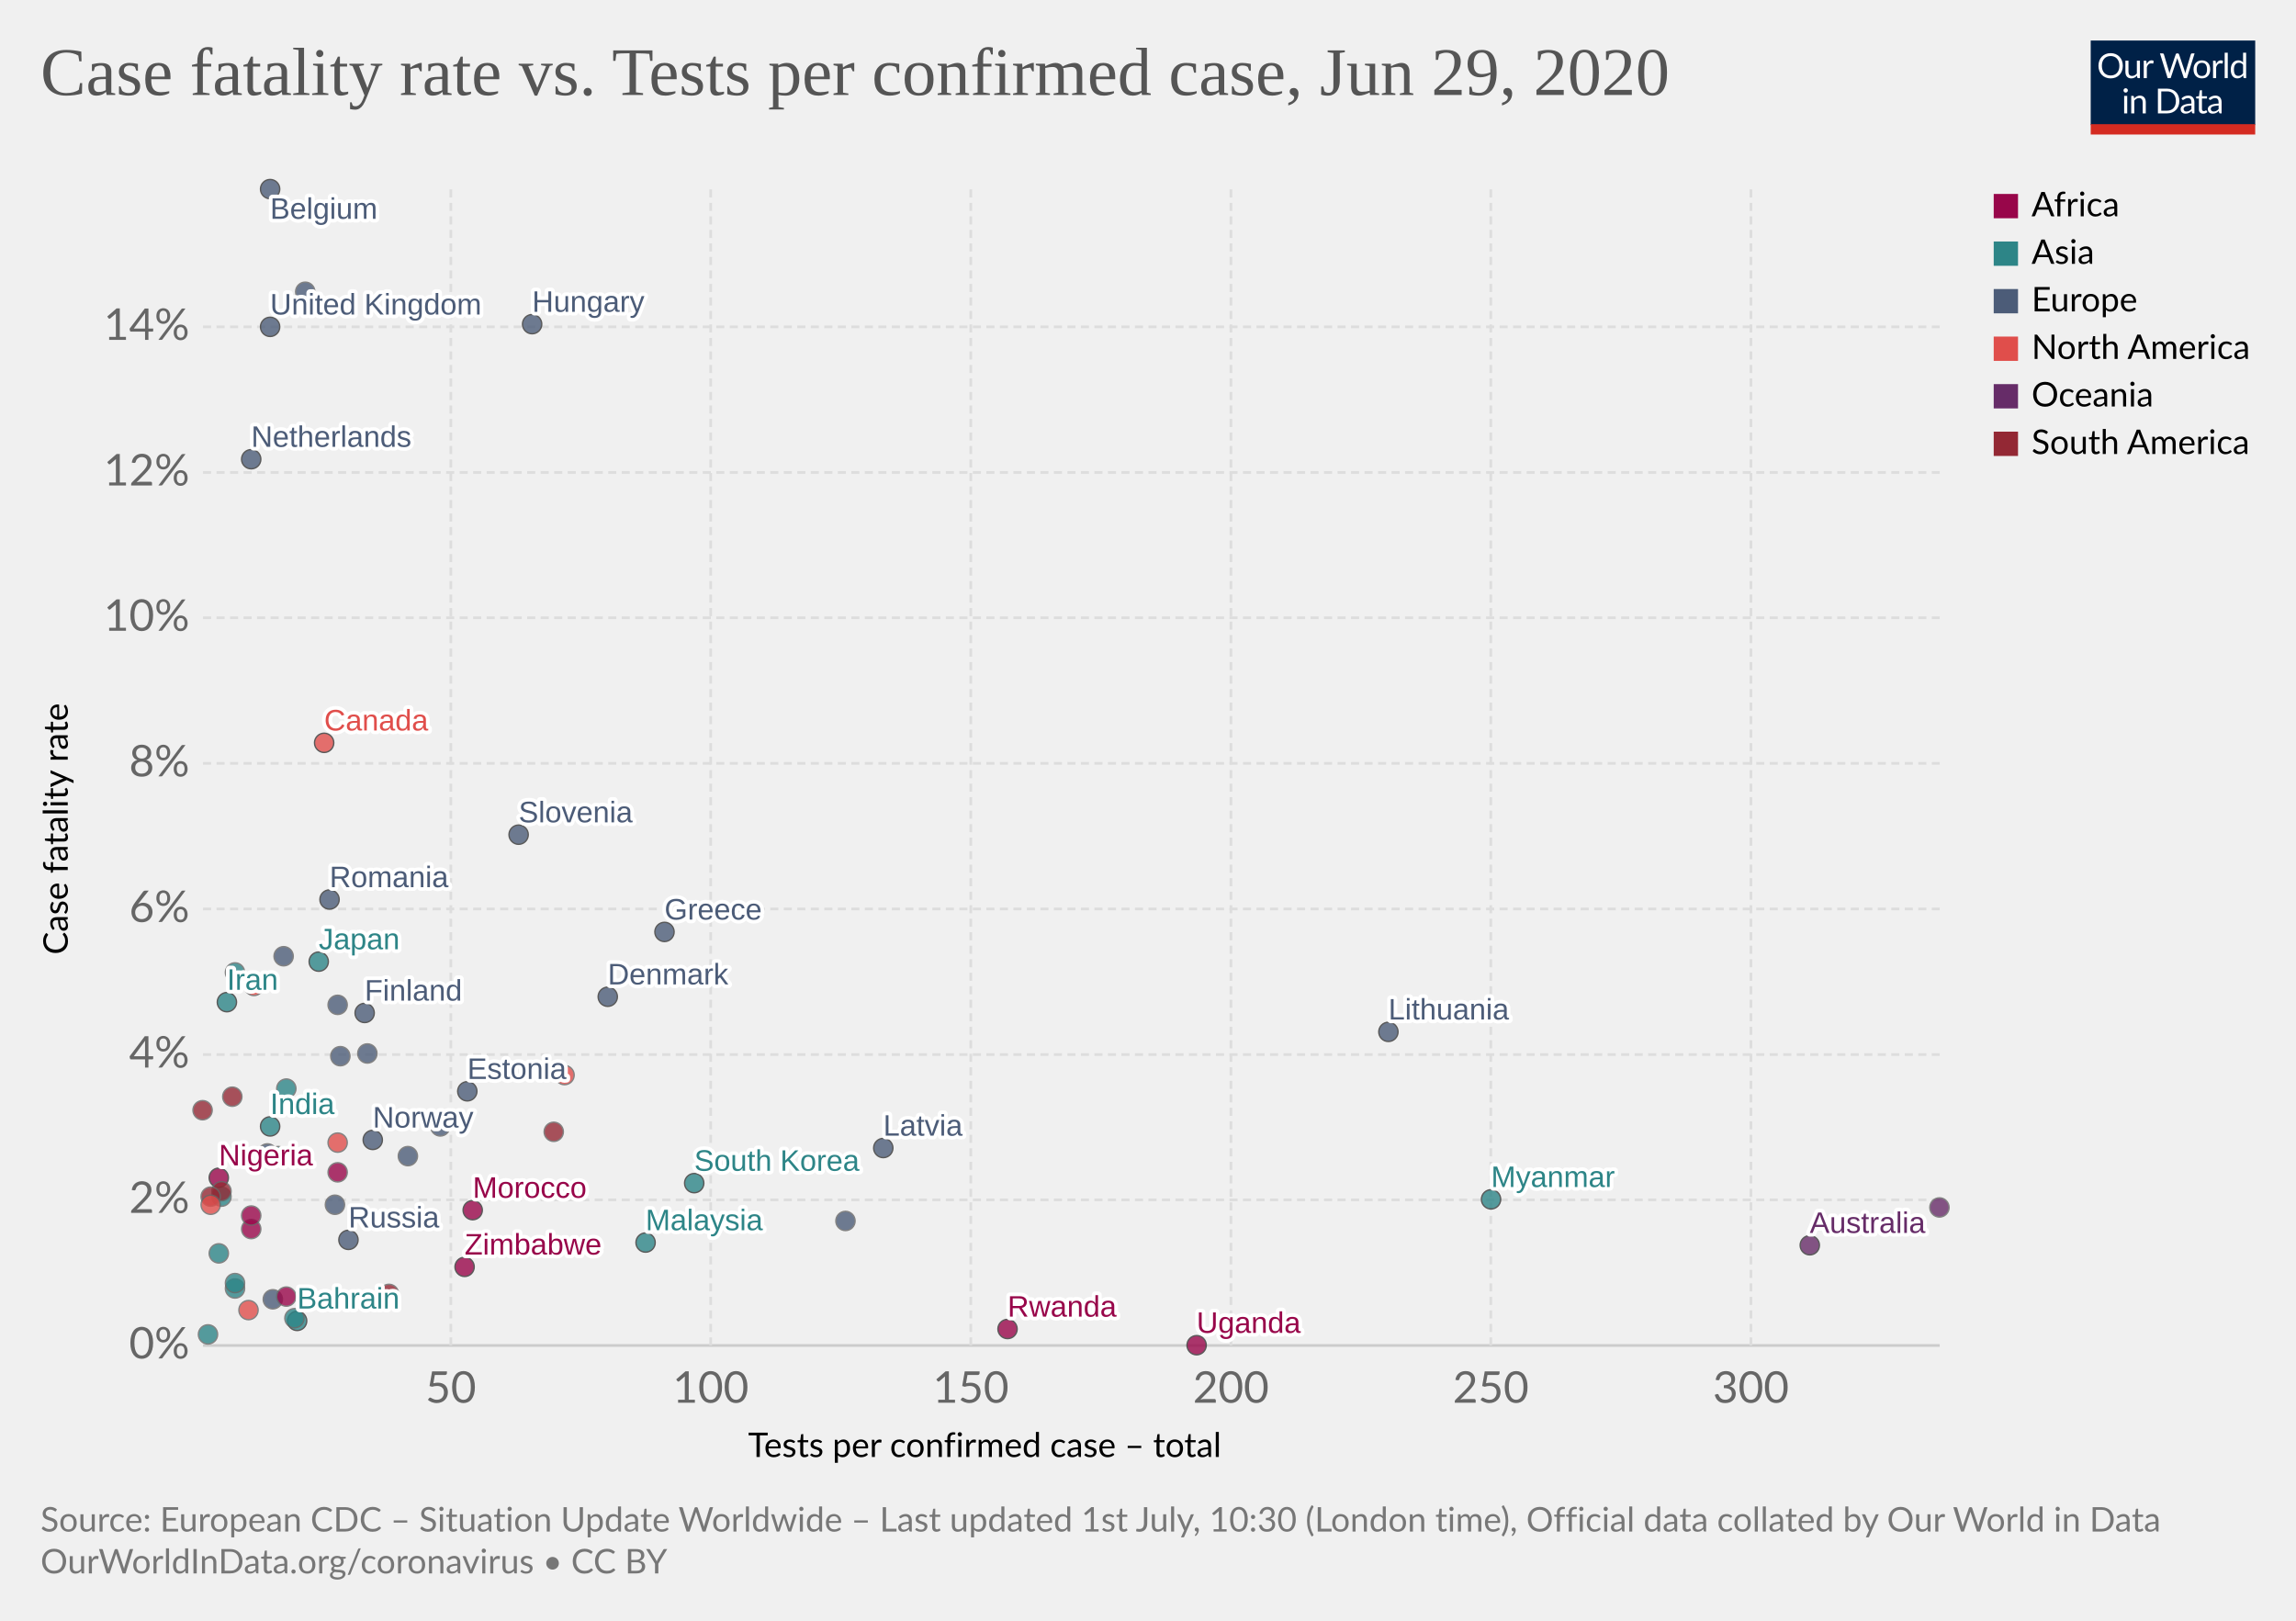
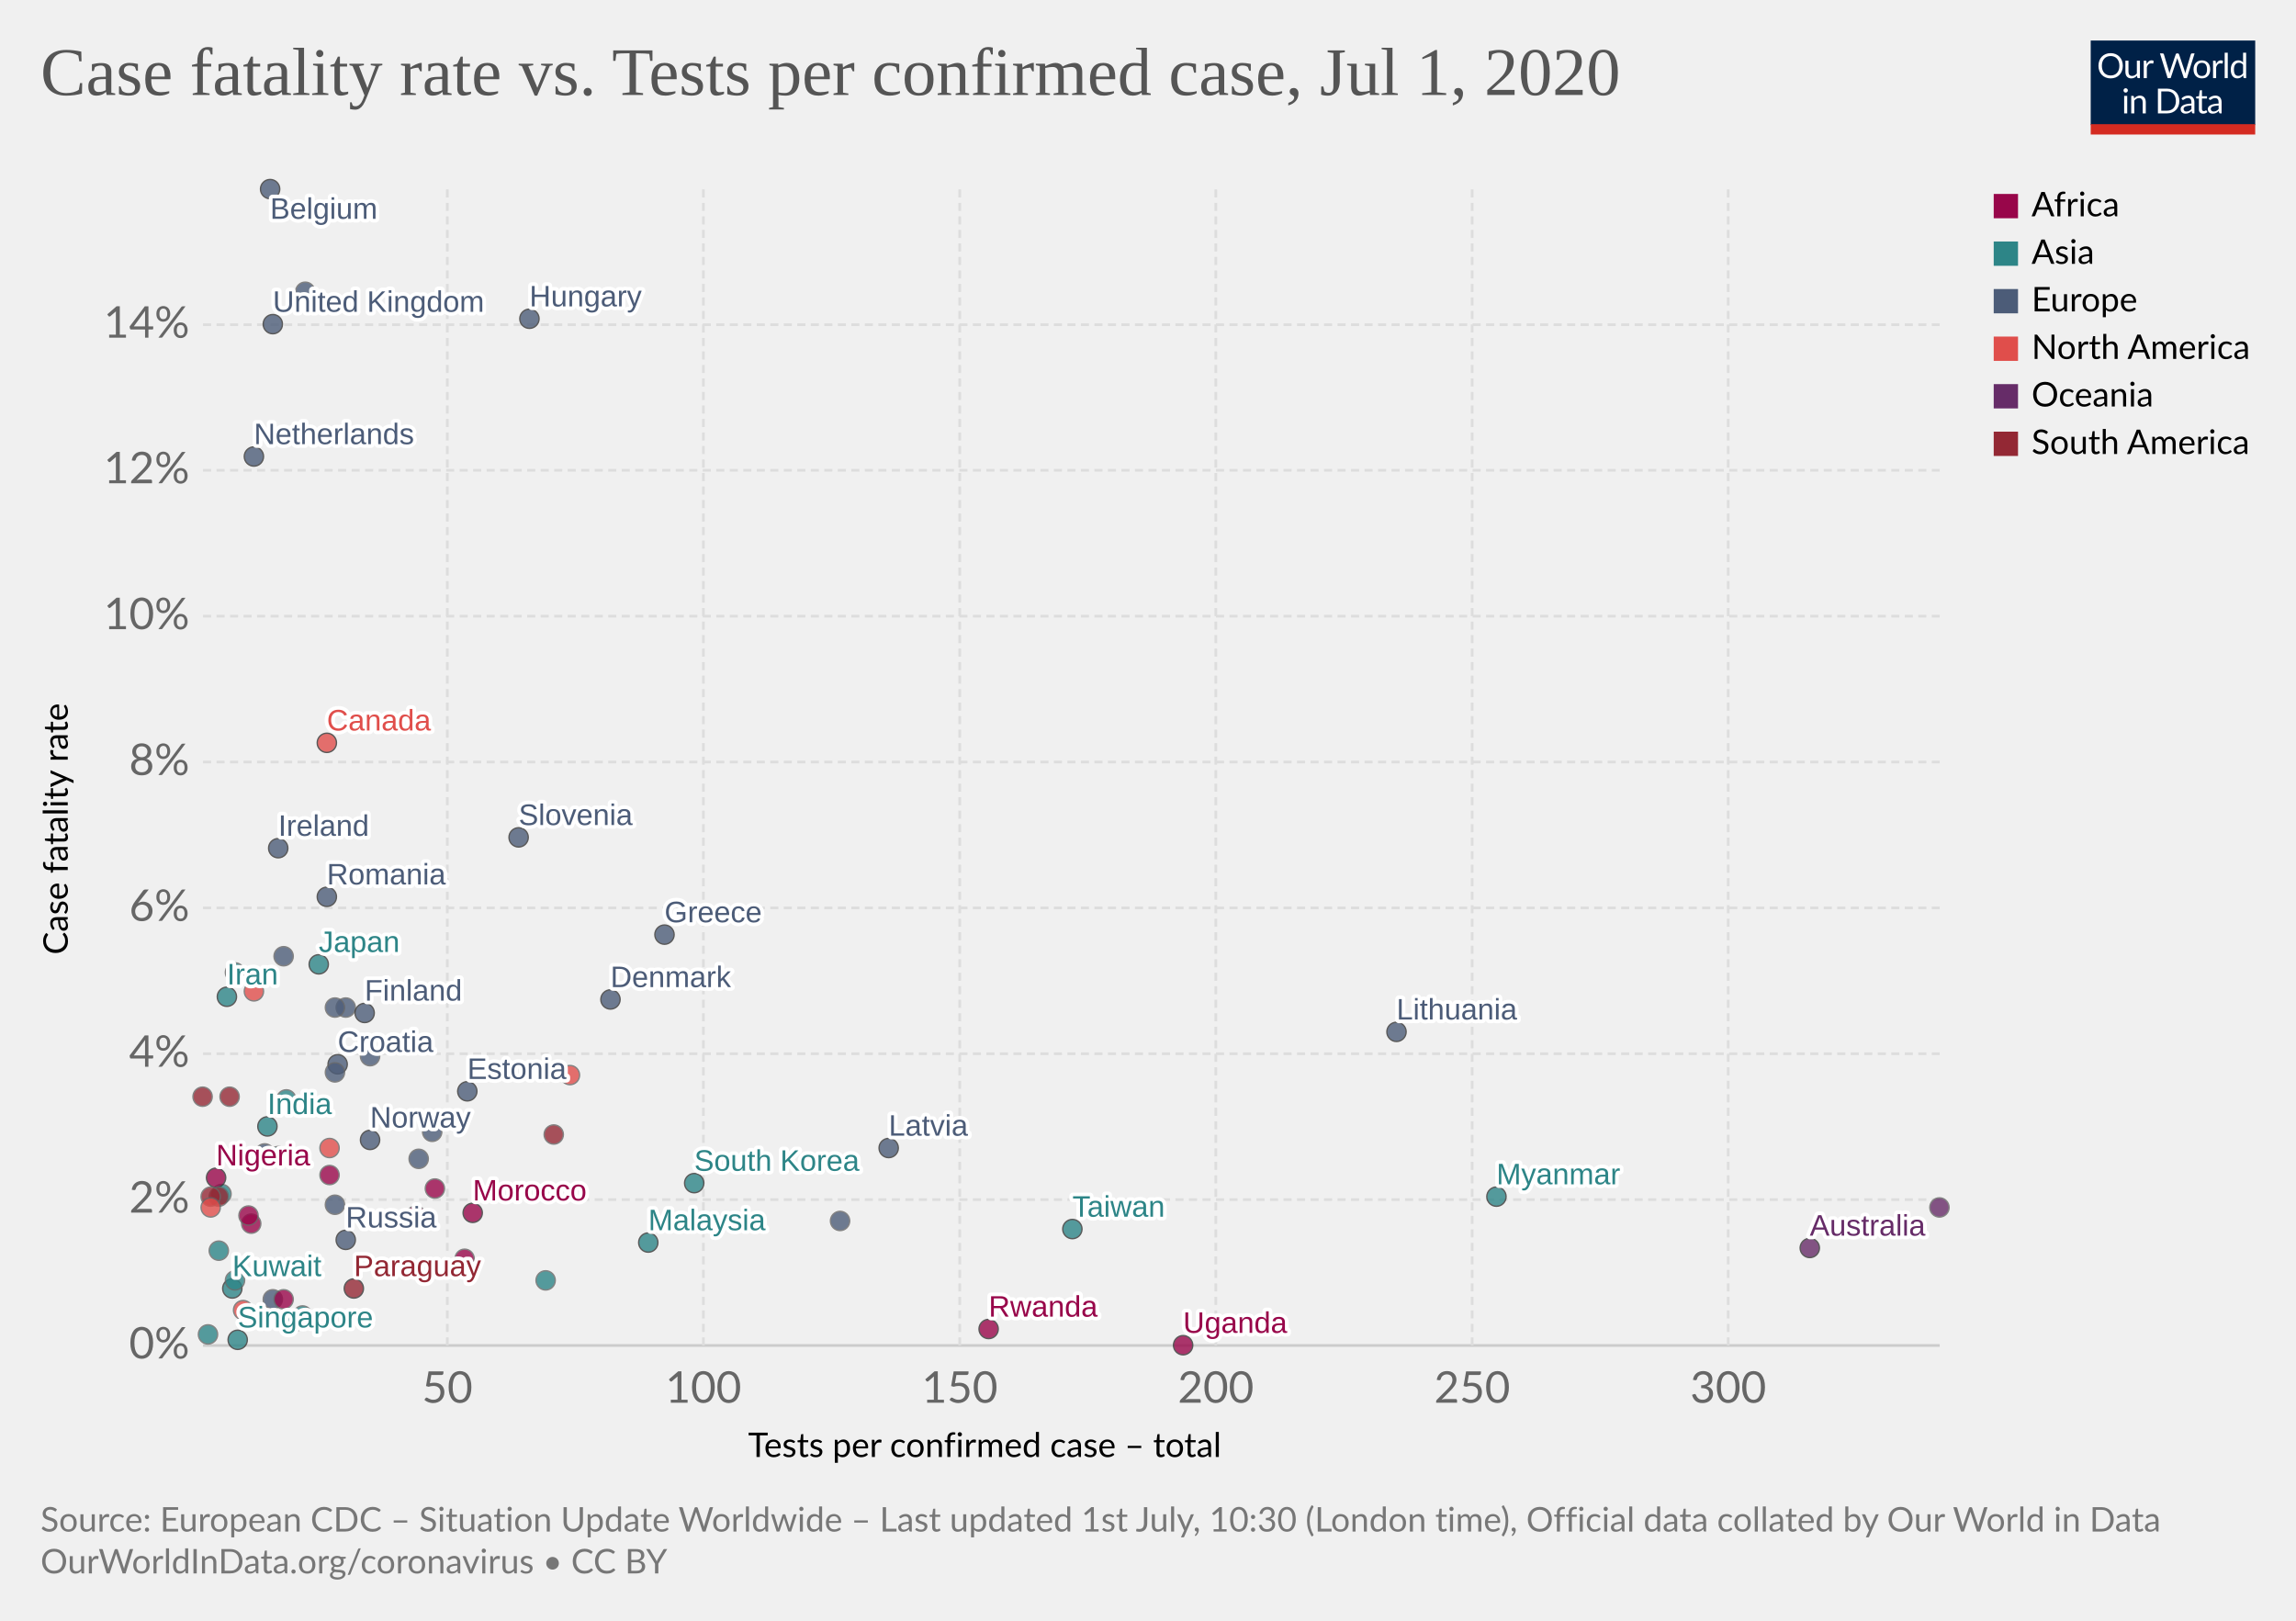
<svg xmlns="http://www.w3.org/2000/svg" version="1.1" style="background-color:#fff;-webkit-font-smoothing:antialiased" width="850" height="600" viewBox="0 0 850 600" font-family="Lato,'Helvetica Neue',Helvetica,Arial,sans-serif" font-size="18" text-rendering="optimizeLegibility">
  <g class="HeaderView">
    <g transform="matrix(.29 0 0 .29 774 15)">
      <svg width="210" height="120" viewBox="0 0 210 120" fill="none">
        <g clip-path="url(#clip0)">
          <path d="M0 0h210v107.89H0V0z" fill="#002147" />
          <path d="M40.98 32.25c0 2.36-.38 4.53-1.12 6.51a14.26 14.26 0 01-8.1 8.4c-1.9.78-4.02 1.17-6.34 1.17a16.6 16.6 0 01-6.33-1.17 14.31 14.31 0 01-8.08-8.4 18.29 18.29 0 01-1.12-6.51c0-2.36.38-4.53 1.12-6.5a14.32 14.32 0 018.07-8.44c1.92-.8 4.03-1.19 6.34-1.19 2.32 0 4.43.4 6.34 1.19 1.92.8 3.56 1.9 4.93 3.34a14.87 14.87 0 013.17 5.1 18.1 18.1 0 011.12 6.5zm-4.38 0c0-1.94-.26-3.68-.8-5.22a10.91 10.91 0 00-2.24-3.89 9.68 9.68 0 00-3.52-2.46 11.95 11.95 0 00-4.62-.86c-1.68 0-3.21.28-4.6.86a9.88 9.88 0 00-3.54 2.46 10.91 10.91 0 00-2.24 3.9c-.53 1.53-.8 3.27-.8 5.2 0 1.94.27 3.68.8 5.22a11.17 11.17 0 002.24 3.9 10.01 10.01 0 003.55 2.44c1.38.56 2.9.83 4.6.83 1.7 0 3.24-.27 4.61-.83a9.8 9.8 0 003.52-2.44 11.17 11.17 0 002.25-3.9c.53-1.54.8-3.28.8-5.21zm26.22-6.54V48H60.5c-.56 0-.9-.27-1.05-.81l-.31-2.4a12.45 12.45 0 01-3.26 2.6c-1.2.64-2.58.96-4.13.96-1.22 0-2.3-.2-3.24-.6a6.52 6.52 0 01-2.33-1.7 7.37 7.37 0 01-1.43-2.67c-.3-1.04-.46-2.2-.46-3.45V25.7h3.91v14.22c0 1.68.38 2.99 1.15 3.91.77.93 1.96 1.39 3.54 1.39 1.16 0 2.24-.27 3.23-.82a10.42 10.42 0 002.8-2.28V25.7h3.91zm8.61 4.47a9.94 9.94 0 012.6-3.56 5.64 5.64 0 013.76-1.3c.47 0 .92.05 1.34.15.44.1.83.27 1.17.49l-.3 2.92c-.09.37-.3.55-.66.55-.2 0-.5-.04-.9-.13a6.21 6.21 0 00-3.24.18c-.54.2-1.03.5-1.47.92-.42.4-.81.9-1.17 1.5-.33.58-.64 1.26-.92 2.02V48H67.7V25.71h2.25c.42 0 .72.08.88.25.16.16.27.44.33.83l.26 3.39zm61.16-13.7L122.75 48h-3.82l-7.99-24.05a21.95 21.95 0 01-.42-1.58 38.36 38.36 0 01-.44 1.58L102.05 48h-3.83L88.4 16.47h3.54c.38 0 .7.1.95.29.26.2.43.43.5.73l6.52 21.9c.1.4.2.83.28 1.28.1.46.2.94.29 1.46l.3-1.46c.12-.47.25-.9.38-1.27l7.41-21.91c.1-.25.26-.48.51-.69.27-.22.58-.33.95-.33h1.23c.38 0 .69.1.92.29.24.2.41.43.53.73l7.4 21.9a28.4 28.4 0 01.68 2.62 29.52 29.52 0 01.52-2.61l6.54-21.91c.07-.27.23-.5.48-.7.27-.21.58-.32.95-.32h3.32zm9.35 8.88c1.63 0 3.1.27 4.4.82a9.43 9.43 0 015.46 5.94c.5 1.4.74 2.98.74 4.73 0 1.76-.25 3.34-.74 4.75a9.43 9.43 0 01-5.46 5.92c-1.3.52-2.77.79-4.4.79-1.64 0-3.12-.27-4.44-.8a9.42 9.42 0 01-3.35-2.3c-.92-1-1.63-2.2-2.13-3.61-.49-1.41-.73-3-.73-4.75s.24-3.33.73-4.73c.5-1.43 1.2-2.64 2.13-3.63a9.4 9.4 0 013.35-2.31c1.32-.55 2.8-.82 4.44-.82zm0 19.89c2.2 0 3.84-.73 4.93-2.2 1.08-1.48 1.63-3.54 1.63-6.18 0-2.66-.55-4.72-1.63-6.2-1.09-1.49-2.73-2.23-4.93-2.23-1.12 0-2.09.2-2.93.57a5.7 5.7 0 00-2.06 1.65 7.5 7.5 0 00-1.24 2.67c-.26 1.04-.4 2.22-.4 3.54 0 2.64.55 4.7 1.64 6.18 1.1 1.47 2.76 2.2 4.99 2.2zm17.97-15.07a9.94 9.94 0 012.6-3.56 5.64 5.64 0 013.76-1.3c.47 0 .91.05 1.34.15.44.1.83.27 1.16.49l-.28 2.92c-.09.37-.31.55-.66.55-.2 0-.5-.04-.9-.13a6.2 6.2 0 00-3.24.18c-.54.2-1.03.5-1.47.92-.43.4-.82.9-1.17 1.5a13.1 13.1 0 00-.92 2.02V48h-3.94V25.71h2.24c.43 0 .72.08.88.25.17.16.28.44.33.83l.27 3.39zm15.04-14.59V48h-3.92V15.6h3.92zm19.55 15.43a6.22 6.22 0 00-2.38-2.05 6.7 6.7 0 00-2.86-.6c-2.07 0-3.66.75-4.77 2.23-1.12 1.48-1.68 3.6-1.68 6.33 0 1.46.13 2.7.38 3.74a7.29 7.29 0 001.1 2.56 4.35 4.35 0 001.78 1.45c.7.3 1.5.46 2.4.46 1.29 0 2.41-.3 3.36-.88a9.6 9.6 0 002.67-2.49V31.02zm3.91-15.43V48h-2.33c-.56 0-.9-.27-1.06-.81l-.35-2.71a12.13 12.13 0 01-3.25 2.77 8.28 8.28 0 01-4.23 1.06 7.31 7.31 0 01-6.14-2.9c-.73-.96-1.3-2.15-1.69-3.57a18.35 18.35 0 01.07-9.48 11.29 11.29 0 011.89-3.7 8.7 8.7 0 017.06-3.34 7.96 7.96 0 016.12 2.62V15.59h3.91zM46.61 70.71V93H42.7V70.71h3.91zm.84-7c0 .39-.08.75-.24 1.09a2.81 2.81 0 01-1.52 1.47 2.67 2.67 0 01-2.16 0 2.9 2.9 0 01-1.45-1.47 2.67 2.67 0 010-2.16c.15-.35.35-.65.6-.9.25-.27.53-.47.85-.62a2.67 2.67 0 012.16 0c.35.15.65.35.9.62.27.25.47.55.62.9.16.34.24.7.24 1.08zm7.97 10.24c.49-.54 1-1.04 1.54-1.48a9.85 9.85 0 013.66-1.84 8.96 8.96 0 015.43.35c.94.4 1.72.97 2.33 1.71a7.36 7.36 0 011.43 2.67c.32 1.04.49 2.19.49 3.45V93h-3.94V78.81c0-1.69-.4-3-1.17-3.92-.76-.93-1.93-1.4-3.5-1.4a6.6 6.6 0 00-3.25.83c-1 .56-1.92 1.31-2.77 2.27V93h-3.94V70.71h2.35c.56 0 .9.28 1.04.82l.3 2.42zm57.7 3.3c0 2.36-.37 4.5-1.11 6.44a14.3 14.3 0 01-3.17 4.98 14.1 14.1 0 01-4.93 3.2c-1.9.76-4.02 1.13-6.33 1.13H85.8V61.47h11.77c2.31 0 4.42.39 6.33 1.15a13.8 13.8 0 018.1 8.18 17.75 17.75 0 011.12 6.45zm-4.37 0c0-1.94-.26-3.67-.8-5.2a10.94 10.94 0 00-2.23-3.87 9.57 9.57 0 00-3.53-2.42 12.23 12.23 0 00-4.61-.83h-7.5v24.62h7.5c1.7 0 3.24-.28 4.61-.84a9.7 9.7 0 003.53-2.4 10.94 10.94 0 002.24-3.87c.53-1.53.8-3.26.8-5.2zm19.8 5.72c-1.8.06-3.34.2-4.62.44-1.26.22-2.3.51-3.1.88-.8.36-1.37.8-1.74 1.3-.35.5-.53 1.05-.53 1.67 0 .58.1 1.1.3 1.52a3 3 0 00.76 1.05c.34.27.73.46 1.17.6.45.11.94.17 1.45.17a7.28 7.28 0 003.5-.81 11.95 11.95 0 002.82-2.2v-4.62zm-12.65-9.11a12.73 12.73 0 013.98-2.66c1.43-.59 3-.88 4.73-.88 1.25 0 2.36.2 3.33.61a6.81 6.81 0 013.94 4.38c.33 1.04.5 2.19.5 3.43V93h-1.74a1.8 1.8 0 01-.88-.18c-.2-.13-.36-.38-.48-.74l-.44-2.12c-.59.55-1.16 1.03-1.72 1.46a9.48 9.48 0 01-3.74 1.7c-.69.15-1.46.23-2.3.23-.87 0-1.69-.12-2.45-.35a5.34 5.34 0 01-3.34-2.93 6.64 6.64 0 01-.49-2.64c0-.88.25-1.72.73-2.53a6.33 6.33 0 012.35-2.17c1.09-.63 2.5-1.15 4.25-1.54 1.75-.41 3.89-.65 6.42-.7v-1.75c0-1.73-.37-3.03-1.12-3.91-.75-.9-1.84-1.34-3.28-1.34-.97 0-1.78.12-2.44.37-.64.23-1.2.5-1.7.81l-1.23.82c-.33.23-.67.35-1 .35-.27 0-.5-.07-.69-.2a2.1 2.1 0 01-.48-.53l-.7-1.25zm27.67 19.5c-1.76 0-3.12-.5-4.07-1.48-.94-.98-1.41-2.4-1.41-4.25V74h-2.68a.9.9 0 01-.6-.2c-.16-.14-.24-.36-.24-.66v-1.56l3.65-.46.9-6.89a.9.9 0 01.29-.52.88.88 0 01.62-.22H142v7.67h6.44V74H142v13.38c0 .94.22 1.63.68 2.09.45.45 1.04.68 1.76.68a3.21 3.21 0 001.85-.53l.55-.35c.16-.12.3-.18.41-.18.2 0 .4.13.55.38l1.15 1.87a7.45 7.45 0 01-2.44 1.5c-.96.35-1.94.52-2.95.52zm19.68-10.4c-1.8.07-3.34.21-4.62.45-1.26.22-2.3.51-3.1.88-.8.36-1.37.8-1.74 1.3-.35.5-.53 1.05-.53 1.67 0 .58.1 1.1.3 1.52.18.42.44.77.76 1.05.34.27.73.46 1.17.6.45.11.94.17 1.45.17a7.3 7.3 0 003.5-.81 12.04 12.04 0 002.82-2.2v-4.62zm-12.65-9.1a12.72 12.72 0 013.99-2.66c1.42-.59 3-.88 4.72-.88 1.25 0 2.36.2 3.33.61a6.81 6.81 0 013.94 4.38c.33 1.04.5 2.19.5 3.43V93h-1.74a1.8 1.8 0 01-.88-.18c-.2-.13-.36-.38-.48-.74l-.44-2.12c-.59.55-1.16 1.03-1.72 1.46a9.48 9.48 0 01-3.74 1.7c-.69.15-1.46.23-2.3.23-.87 0-1.69-.12-2.45-.35a5.33 5.33 0 01-3.34-2.93 6.62 6.62 0 01-.49-2.64c0-.88.25-1.72.73-2.53a6.33 6.33 0 012.35-2.17c1.09-.63 2.5-1.15 4.25-1.54a31.2 31.2 0 016.42-.7v-1.75c0-1.73-.37-3.03-1.12-3.91-.75-.9-1.84-1.34-3.28-1.34-.97 0-1.78.12-2.44.37-.64.23-1.2.5-1.7.81-.46.3-.87.57-1.22.82-.34.23-.68.35-1.02.35-.26 0-.49-.07-.68-.2a1.88 1.88 0 01-.48-.53l-.7-1.25z" fill="#fff" />
          <path fill="#D42B21" d="M0 106.79h210V120H0z" />
        </g>
        <defs>
          <clipPath id="clip0">
            <path fill="#fff" d="M0 0h210v120H0z" />
          </clipPath>
        </defs>
      </svg>
    </g>
    <a href="https://ourworldindata.org/grapher/case-fatality-rate-vs-tests-per-confirmed-case" target="_blank" font-family="&quot;Playfair Display&quot;,Georgia,&quot;Times New Roman&quot;,serif">
      <text font-size="25.2" x="15" y="35.2" fill="#555">
-         <tspan x="15" y="35.16">Case fatality rate vs. Tests per confirmed case, Jun 29, 2020</tspan>
+         <tspan x="15" y="35.16">Case fatality rate vs. Tests per confirmed case, Jul 1, 2020</tspan>
      </text>
    </a>
  </g>
  <g class="ScatterPlot">
    <g class="AxisBoxView">
      <g class="HorizontalAxis">
        <text font-size="12.6" x="277" y="539.4">
          <tspan x="276.96" y="539.38">Tests per confirmed case – total</tspan>
        </text>
-         <text x="166.9" y="519.3" fill="#666" text-anchor="middle" font-size="16.2">50</text>
-         <text x="263.1" y="519.3" fill="#666" text-anchor="middle" font-size="16.2">100</text>
-         <text x="359.4" y="519.3" fill="#666" text-anchor="middle" font-size="16.2">150</text>
-         <text x="455.7" y="519.3" fill="#666" text-anchor="middle" font-size="16.2">200</text>
-         <text x="551.9" y="519.3" fill="#666" text-anchor="middle" font-size="16.2">250</text>
-         <text x="648.2" y="519.3" fill="#666" text-anchor="middle" font-size="16.2">300</text>
+         <text x="165.6" y="519.3" fill="#666" text-anchor="middle" font-size="16.2">50</text>
+         <text x="260.4" y="519.3" fill="#666" text-anchor="middle" font-size="16.2">100</text>
+         <text x="355.3" y="519.3" fill="#666" text-anchor="middle" font-size="16.2">150</text>
+         <text x="450.1" y="519.3" fill="#666" text-anchor="middle" font-size="16.2">200</text>
+         <text x="545" y="519.3" fill="#666" text-anchor="middle" font-size="16.2">250</text>
+         <text x="639.8" y="519.3" fill="#666" text-anchor="middle" font-size="16.2">300</text>
      </g>
      <g class="VerticalAxis">
        <text font-size="12.6" x="-353.4" y="25.1" transform="rotate(-90)">
          <tspan x="-353.39" y="25.08">Case fatality rate</tspan>
        </text>
        <text x="70.16" y="498.1" fill="#666" dominant-baseline="middle" text-anchor="end" font-size="16.2">0%</text>
-         <text x="70.16" y="444.2" fill="#666" dominant-baseline="middle" text-anchor="end" font-size="16.2">2%</text>
-         <text x="70.16" y="390.4" fill="#666" dominant-baseline="middle" text-anchor="end" font-size="16.2">4%</text>
-         <text x="70.16" y="336.5" fill="#666" dominant-baseline="middle" text-anchor="end" font-size="16.2">6%</text>
-         <text x="70.16" y="282.6" fill="#666" dominant-baseline="middle" text-anchor="end" font-size="16.2">8%</text>
-         <text x="70.16" y="228.7" fill="#666" dominant-baseline="middle" text-anchor="end" font-size="16.2">10%</text>
-         <text x="70.16" y="174.9" fill="#666" dominant-baseline="middle" text-anchor="end" font-size="16.2">12%</text>
-         <text x="70.16" y="121" fill="#666" dominant-baseline="middle" text-anchor="end" font-size="16.2">14%</text>
+         <text x="70.16" y="444.1" fill="#666" dominant-baseline="middle" text-anchor="end" font-size="16.2">2%</text>
+         <text x="70.16" y="390.1" fill="#666" dominant-baseline="middle" text-anchor="end" font-size="16.2">4%</text>
+         <text x="70.16" y="336.1" fill="#666" dominant-baseline="middle" text-anchor="end" font-size="16.2">6%</text>
+         <text x="70.16" y="282.1" fill="#666" dominant-baseline="middle" text-anchor="end" font-size="16.2">8%</text>
+         <text x="70.16" y="228.1" fill="#666" dominant-baseline="middle" text-anchor="end" font-size="16.2">10%</text>
+         <text x="70.16" y="174.1" fill="#666" dominant-baseline="middle" text-anchor="end" font-size="16.2">12%</text>
+         <text x="70.16" y="120.2" fill="#666" dominant-baseline="middle" text-anchor="end" font-size="16.2">14%</text>
      </g>
      <g class="AxisGridLines horizontalLines">
        <path stroke="#ccc" d="M75.16 498.1h642.93" />
-         <path stroke="#ddd" stroke-dasharray="3,2" d="M75.16 444.2h642.93M75.16 390.4h642.93M75.16 336.5h642.93M75.16 282.6h642.93M75.16 228.7h642.93M75.16 174.9h642.93M75.16 121h642.93" />
+         <path stroke="#ddd" stroke-dasharray="3,2" d="M75.16 444.1h642.93M75.16 390.1h642.93M75.16 336.1h642.93M75.16 282.1h642.93M75.16 228.1h642.93M75.16 174.1h642.93M75.16 120.2h642.93" />
      </g>
      <g class="AxisGridLines verticalLines" stroke="#ddd" stroke-dasharray="3,2">
-         <path d="M166.9 498.1V70M263.1 498.1V70M359.4 498.1V70M455.7 498.1V70M551.9 498.1V70M648.2 498.1V70" />
+         <path d="M165.6 498.1V70M260.4 498.1V70M355.3 498.1V70M450.1 498.1V70M545 498.1V70M639.8 498.1V70" />
      </g>
    </g>
    <g class="PointsWithLabels clickable" clip-path="url(#a)" font-family="Arial, sans-serif">
      <path fill="rgba(255,255,255,0)" d="M75.16 70h642.93v428.1H75.16z" />
      <defs>
        <clipPath id="a">
          <path d="M65.16 60h662.93v448.1H65.16z" />
        </clipPath>
      </defs>
      <g class="key-Japan_0">
-         <circle cx="118" cy="356" r="3.57" fill="#2D8587" opacity=".8" stroke="#333" stroke-width=".5" />
+         <circle cx="118" cy="357" r="3.57" fill="#2D8587" opacity=".8" stroke="#333" stroke-width=".5" />
      </g>
      <g class="key-South-Korea_0">
        <circle cx="257" cy="438" r="3.57" fill="#2D8587" opacity=".8" stroke="#333" stroke-width=".5" />
      </g>
+       <g class="key-Taiwan_0">
+         <circle cx="397" cy="455" r="3.57" fill="#2D8587" opacity=".8" stroke="#333" stroke-width=".5" />
+       </g>
      <g class="key-United-States_0">
-         <circle cx="94" cy="365" r="3.57" fill="#E04E4B" opacity=".8" stroke="#666" stroke-width=".5" />
+         <circle cx="94" cy="367" r="3.57" fill="#E04E4B" opacity=".8" stroke="#666" stroke-width=".5" />
+       </g>
+       <g class="key-Singapore_0">
+         <circle cx="88" cy="496" r="3.57" fill="#2D8587" opacity=".8" stroke="#333" stroke-width=".5" />
      </g>
      <g class="key-Australia_0">
-         <circle cx="670" cy="461" r="3.57" fill="#662C68" opacity=".8" stroke="#333" stroke-width=".5" />
+         <circle cx="670" cy="462" r="3.57" fill="#662C68" opacity=".8" stroke="#333" stroke-width=".5" />
      </g>
      <g class="key-Malaysia_0">
-         <circle cx="239" cy="460" r="3.57" fill="#2D8587" opacity=".8" stroke="#333" stroke-width=".5" />
+         <circle cx="240" cy="460" r="3.57" fill="#2D8587" opacity=".8" stroke="#333" stroke-width=".5" />
      </g>
      <g class="key-Canada_0">
-         <circle cx="120" cy="275" r="3.57" fill="#E04E4B" opacity=".8" stroke="#333" stroke-width=".5" />
+         <circle cx="121" cy="275" r="3.57" fill="#E04E4B" opacity=".8" stroke="#333" stroke-width=".5" />
+       </g>
+       <g class="key-Germany_0">
+         <circle cx="128" cy="373" r="3.57" fill="#4C5C78" opacity=".8" stroke="#666" stroke-width=".5" />
      </g>
      <g class="key-Finland_0">
        <circle cx="135" cy="375" r="3.57" fill="#4C5C78" opacity=".8" stroke="#333" stroke-width=".5" />
      </g>
      <g class="key-India_0">
-         <circle cx="100" cy="417" r="3.57" fill="#2D8587" opacity=".8" stroke="#333" stroke-width=".5" />
+         <circle cx="99" cy="417" r="3.57" fill="#2D8587" opacity=".8" stroke="#333" stroke-width=".5" />
      </g>
      <g class="key-Philippines_0">
-         <circle cx="106" cy="403" r="3.57" fill="#2D8587" opacity=".8" stroke="#666" stroke-width=".5" />
+         <circle cx="106" cy="407" r="3.57" fill="#2D8587" opacity=".8" stroke="#666" stroke-width=".5" />
      </g>
      <g class="key-United-Kingdom_0">
-         <circle cx="100" cy="121" r="3.57" fill="#4C5C78" opacity=".8" stroke="#333" stroke-width=".5" />
+         <circle cx="101" cy="120" r="3.57" fill="#4C5C78" opacity=".8" stroke="#333" stroke-width=".5" />
      </g>
      <g class="key-Italy_0">
        <circle cx="113" cy="108" r="3.57" fill="#4C5C78" opacity=".8" stroke="#666" stroke-width=".5" />
      </g>
      <g class="key-Russia_0">
-         <circle cx="129" cy="459" r="3.57" fill="#4C5C78" opacity=".8" stroke="#333" stroke-width=".5" />
+         <circle cx="128" cy="459" r="3.57" fill="#4C5C78" opacity=".8" stroke="#333" stroke-width=".5" />
      </g>
      <g class="key-Belgium_0">
        <circle cx="100" cy="70" r="3.57" fill="#4C5C78" opacity=".8" stroke="#333" stroke-width=".5" />
      </g>
      <g class="key-Iran_0">
-         <circle cx="84" cy="371" r="3.57" fill="#2D8587" opacity=".8" stroke="#333" stroke-width=".5" />
+         <circle cx="84" cy="369" r="3.57" fill="#2D8587" opacity=".8" stroke="#333" stroke-width=".5" />
      </g>
      <g class="key-Bahrain_0">
-         <circle cx="110" cy="489" r="3.57" fill="#2D8587" opacity=".8" stroke="#333" stroke-width=".5" />
+         <circle cx="110" cy="489" r="3.57" fill="#2D8587" opacity=".8" stroke="#666" stroke-width=".5" />
      </g>
      <g class="key-Kuwait_0">
-         <circle cx="87" cy="477" r="3.57" fill="#2D8587" opacity=".8" stroke="#666" stroke-width=".5" />
+         <circle cx="86" cy="477" r="3.57" fill="#2D8587" opacity=".8" stroke="#333" stroke-width=".5" />
      </g>
      <g class="key-Austria_0">
-         <circle cx="136" cy="390" r="3.57" fill="#4C5C78" opacity=".8" stroke="#666" stroke-width=".5" />
+         <circle cx="137" cy="391" r="3.57" fill="#4C5C78" opacity=".8" stroke="#666" stroke-width=".5" />
      </g>
      <g class="key-Croatia_0">
-         <circle cx="126" cy="391" r="3.57" fill="#4C5C78" opacity=".8" stroke="#666" stroke-width=".5" />
+         <circle cx="125" cy="394" r="3.57" fill="#4C5C78" opacity=".8" stroke="#333" stroke-width=".5" />
      </g>
      <g class="key-Switzerland_0">
        <circle cx="105" cy="354" r="3.57" fill="#4C5C78" opacity=".8" stroke="#666" stroke-width=".5" />
      </g>
      <g class="key-Denmark_0">
-         <circle cx="225" cy="369" r="3.57" fill="#4C5C78" opacity=".8" stroke="#333" stroke-width=".5" />
+         <circle cx="226" cy="370" r="3.57" fill="#4C5C78" opacity=".8" stroke="#333" stroke-width=".5" />
      </g>
      <g class="key-Greece_0">
-         <circle cx="246" cy="345" r="3.57" fill="#4C5C78" opacity=".8" stroke="#333" stroke-width=".5" />
+         <circle cx="246" cy="346" r="3.57" fill="#4C5C78" opacity=".8" stroke="#333" stroke-width=".5" />
      </g>
      <g class="key-Norway_0">
-         <circle cx="138" cy="422" r="3.57" fill="#4C5C78" opacity=".8" stroke="#333" stroke-width=".5" />
+         <circle cx="137" cy="422" r="3.57" fill="#4C5C78" opacity=".8" stroke="#333" stroke-width=".5" />
      </g>
      <g class="key-Pakistan_0">
-         <circle cx="82" cy="443" r="3.57" fill="#2D8587" opacity=".8" stroke="#666" stroke-width=".5" />
+         <circle cx="82" cy="442" r="3.57" fill="#2D8587" opacity=".8" stroke="#666" stroke-width=".5" />
      </g>
      <g class="key-Romania_0">
-         <circle cx="122" cy="333" r="3.57" fill="#4C5C78" opacity=".8" stroke="#333" stroke-width=".5" />
+         <circle cx="121" cy="332" r="3.57" fill="#4C5C78" opacity=".8" stroke="#333" stroke-width=".5" />
      </g>
      <g class="key-Lithuania_0">
-         <circle cx="514" cy="382" r="3.57" fill="#4C5C78" opacity=".8" stroke="#333" stroke-width=".5" />
+         <circle cx="517" cy="382" r="3.57" fill="#4C5C78" opacity=".8" stroke="#333" stroke-width=".5" />
      </g>
      <g class="key-Netherlands_0">
-         <circle cx="93" cy="170" r="3.57" fill="#4C5C78" opacity=".8" stroke="#333" stroke-width=".5" />
+         <circle cx="94" cy="169" r="3.57" fill="#4C5C78" opacity=".8" stroke="#333" stroke-width=".5" />
      </g>
      <g class="key-New-Zealand_0">
        <circle cx="718" cy="447" r="3.57" fill="#662C68" opacity=".8" stroke="#666" stroke-width=".5" />
      </g>
      <g class="key-Nigeria_0">
-         <circle cx="81" cy="436" r="3.57" fill="#98064A" opacity=".8" stroke="#333" stroke-width=".5" />
+         <circle cx="80" cy="436" r="3.57" fill="#98064A" opacity=".8" stroke="#333" stroke-width=".5" />
      </g>
      <g class="key-Estonia_0">
        <circle cx="173" cy="404" r="3.57" fill="#4C5C78" opacity=".8" stroke="#333" stroke-width=".5" />
      </g>
      <g class="key-Belarus_0">
        <circle cx="101" cy="481" r="3.57" fill="#4C5C78" opacity=".8" stroke="#666" stroke-width=".5" />
      </g>
      <g class="key-Qatar_0">
        <circle cx="77" cy="494" r="3.57" fill="#2D8587" opacity=".8" stroke="#666" stroke-width=".5" />
      </g>
+       <g class="key-Ireland_0">
+         <circle cx="103" cy="314" r="3.57" fill="#4C5C78" opacity=".8" stroke="#333" stroke-width=".5" />
+       </g>
      <g class="key-Luxembourg_0">
-         <circle cx="151" cy="428" r="3.57" fill="#4C5C78" opacity=".8" stroke="#666" stroke-width=".5" />
+         <circle cx="155" cy="429" r="3.57" fill="#4C5C78" opacity=".8" stroke="#666" stroke-width=".5" />
      </g>
      <g class="key-Czech-Republic_0">
-         <circle cx="163" cy="417" r="3.57" fill="#4C5C78" opacity=".8" stroke="#666" stroke-width=".5" />
+         <circle cx="160" cy="419" r="3.57" fill="#4C5C78" opacity=".8" stroke="#666" stroke-width=".5" />
      </g>
      <g class="key-Indonesia_0">
        <circle cx="87" cy="360" r="3.57" fill="#2D8587" opacity=".8" stroke="#666" stroke-width=".5" />
      </g>
      <g class="key-Latvia_0">
-         <circle cx="327" cy="425" r="3.57" fill="#4C5C78" opacity=".8" stroke="#333" stroke-width=".5" />
+         <circle cx="329" cy="425" r="3.57" fill="#4C5C78" opacity=".8" stroke="#333" stroke-width=".5" />
      </g>
      <g class="key-Morocco_0">
-         <circle cx="175" cy="448" r="3.57" fill="#98064A" opacity=".8" stroke="#333" stroke-width=".5" />
+         <circle cx="175" cy="449" r="3.57" fill="#98064A" opacity=".8" stroke="#333" stroke-width=".5" />
+       </g>
+       <g class="key-Portugal_0">
+         <circle cx="124" cy="397" r="3.57" fill="#4C5C78" opacity=".8" stroke="#666" stroke-width=".5" />
      </g>
      <g class="key-Saudi-Arabia_0">
-         <circle cx="87" cy="475" r="3.57" fill="#2D8587" opacity=".8" stroke="#666" stroke-width=".5" />
+         <circle cx="87" cy="474" r="3.57" fill="#2D8587" opacity=".8" stroke="#666" stroke-width=".5" />
      </g>
      <g class="key-Senegal_0">
-         <circle cx="93" cy="455" r="3.57" fill="#98064A" opacity=".8" stroke="#666" stroke-width=".5" />
+         <circle cx="93" cy="453" r="3.57" fill="#98064A" opacity=".8" stroke="#666" stroke-width=".5" />
      </g>
      <g class="key-Ukraine_0">
-         <circle cx="99" cy="427" r="3.57" fill="#4C5C78" opacity=".8" stroke="#666" stroke-width=".5" />
+         <circle cx="98" cy="427" r="3.57" fill="#4C5C78" opacity=".8" stroke="#666" stroke-width=".5" />
      </g>
      <g class="key-Argentina_0">
-         <circle cx="82" cy="441" r="3.57" fill="#932834" opacity=".8" stroke="#666" stroke-width=".5" />
+         <circle cx="81" cy="443" r="3.57" fill="#932834" opacity=".8" stroke="#666" stroke-width=".5" />
      </g>
      <g class="key-Chile_0">
        <circle cx="78" cy="443" r="3.57" fill="#932834" opacity=".8" stroke="#666" stroke-width=".5" />
      </g>
      <g class="key-Hungary_0">
-         <circle cx="197" cy="120" r="3.57" fill="#4C5C78" opacity=".8" stroke="#333" stroke-width=".5" />
+         <circle cx="196" cy="118" r="3.57" fill="#4C5C78" opacity=".8" stroke="#333" stroke-width=".5" />
      </g>
      <g class="key-Slovenia_0">
-         <circle cx="192" cy="309" r="3.57" fill="#4C5C78" opacity=".8" stroke="#333" stroke-width=".5" />
+         <circle cx="192" cy="310" r="3.57" fill="#4C5C78" opacity=".8" stroke="#333" stroke-width=".5" />
      </g>
      <g class="key-South-Africa_0">
-         <circle cx="93" cy="450" r="3.57" fill="#98064A" opacity=".8" stroke="#666" stroke-width=".5" />
+         <circle cx="92" cy="450" r="3.57" fill="#98064A" opacity=".8" stroke="#666" stroke-width=".5" />
      </g>
      <g class="key-Colombia_0">
-         <circle cx="86" cy="406" r="3.57" fill="#932834" opacity=".8" stroke="#666" stroke-width=".5" />
+         <circle cx="85" cy="406" r="3.57" fill="#932834" opacity=".8" stroke="#666" stroke-width=".5" />
      </g>
      <g class="key-Costa-Rica_0">
-         <circle cx="92" cy="485" r="3.57" fill="#E04E4B" opacity=".8" stroke="#666" stroke-width=".5" />
+         <circle cx="90" cy="485" r="3.57" fill="#E04E4B" opacity=".8" stroke="#666" stroke-width=".5" />
      </g>
      <g class="key-Serbia_0">
        <circle cx="124" cy="446" r="3.57" fill="#4C5C78" opacity=".8" stroke="#666" stroke-width=".5" />
      </g>
      <g class="key-Slovakia_0">
-         <circle cx="313" cy="452" r="3.57" fill="#4C5C78" opacity=".8" stroke="#666" stroke-width=".5" />
+         <circle cx="311" cy="452" r="3.57" fill="#4C5C78" opacity=".8" stroke="#666" stroke-width=".5" />
+       </g>
+       <g class="key-Togo_0">
+         <circle cx="161" cy="440" r="3.57" fill="#98064A" opacity=".8" stroke="#666" stroke-width=".5" />
      </g>
      <g class="key-Maldives_0">
-         <circle cx="109" cy="488" r="3.57" fill="#2D8587" opacity=".8" stroke="#666" stroke-width=".5" />
+         <circle cx="112" cy="487" r="3.57" fill="#2D8587" opacity=".8" stroke="#666" stroke-width=".5" />
      </g>
      <g class="key-Paraguay_0">
-         <circle cx="144" cy="479" r="3.57" fill="#932834" opacity=".8" stroke="#666" stroke-width=".5" />
+         <circle cx="131" cy="477" r="3.57" fill="#932834" opacity=".8" stroke="#333" stroke-width=".5" />
      </g>
      <g class="key-Bulgaria_0">
-         <circle cx="125" cy="372" r="3.57" fill="#4C5C78" opacity=".8" stroke="#666" stroke-width=".5" />
+         <circle cx="124" cy="373" r="3.57" fill="#4C5C78" opacity=".8" stroke="#666" stroke-width=".5" />
      </g>
      <g class="key-Bangladesh_0">
-         <circle cx="81" cy="464" r="3.57" fill="#2D8587" opacity=".8" stroke="#666" stroke-width=".5" />
+         <circle cx="81" cy="463" r="3.57" fill="#2D8587" opacity=".8" stroke="#666" stroke-width=".5" />
      </g>
      <g class="key-Panama_0">
-         <circle cx="78" cy="446" r="3.57" fill="#E04E4B" opacity=".8" stroke="#666" stroke-width=".5" />
+         <circle cx="78" cy="447" r="3.57" fill="#E04E4B" opacity=".8" stroke="#666" stroke-width=".5" />
      </g>
      <g class="key-Bolivia_0">
-         <circle cx="75" cy="411" r="3.57" fill="#932834" opacity=".8" stroke="#666" stroke-width=".5" />
+         <circle cx="75" cy="406" r="3.57" fill="#932834" opacity=".8" stroke="#666" stroke-width=".5" />
      </g>
      <g class="key-Cuba_0">
-         <circle cx="209" cy="398" r="3.57" fill="#E04E4B" opacity=".8" stroke="#666" stroke-width=".5" />
+         <circle cx="211" cy="398" r="3.57" fill="#E04E4B" opacity=".8" stroke="#666" stroke-width=".5" />
      </g>
      <g class="key-Turkey_0">
        <circle cx="103" cy="428" r="3.57" fill="#2D8587" opacity=".8" stroke="#666" stroke-width=".5" />
      </g>
      <g class="key-Ghana_0">
-         <circle cx="106" cy="480" r="3.57" fill="#98064A" opacity=".8" stroke="#666" stroke-width=".5" />
+         <circle cx="105" cy="481" r="3.57" fill="#98064A" opacity=".8" stroke="#666" stroke-width=".5" />
      </g>
      <g class="key-Kenya_0">
-         <circle cx="125" cy="434" r="3.57" fill="#98064A" opacity=".8" stroke="#666" stroke-width=".5" />
+         <circle cx="122" cy="435" r="3.57" fill="#98064A" opacity=".8" stroke="#666" stroke-width=".5" />
      </g>
      <g class="key-Ethiopia_0">
-         <circle cx="155" cy="451" r="3.57" fill="#98064A" opacity=".8" stroke="#666" stroke-width=".5" />
+         <circle cx="154" cy="450" r="3.57" fill="#98064A" opacity=".8" stroke="#666" stroke-width=".5" />
      </g>
      <g class="key-Rwanda_0">
-         <circle cx="373" cy="492" r="3.57" fill="#98064A" opacity=".8" stroke="#333" stroke-width=".5" />
+         <circle cx="366" cy="492" r="3.57" fill="#98064A" opacity=".8" stroke="#333" stroke-width=".5" />
      </g>
      <g class="key-Uruguay_0">
-         <circle cx="205" cy="419" r="3.57" fill="#932834" opacity=".8" stroke="#666" stroke-width=".5" />
+         <circle cx="205" cy="420" r="3.57" fill="#932834" opacity=".8" stroke="#666" stroke-width=".5" />
+       </g>
+       <g class="key-Kazakhstan_0">
+         <circle cx="202" cy="474" r="3.57" fill="#2D8587" opacity=".8" stroke="#666" stroke-width=".5" />
      </g>
      <g class="key-El-Salvador_0">
-         <circle cx="125" cy="423" r="3.57" fill="#E04E4B" opacity=".8" stroke="#666" stroke-width=".5" />
+         <circle cx="122" cy="425" r="3.57" fill="#E04E4B" opacity=".8" stroke="#666" stroke-width=".5" />
      </g>
      <g class="key-Zimbabwe_0">
-         <circle cx="172" cy="469" r="3.57" fill="#98064A" opacity=".8" stroke="#333" stroke-width=".5" />
+         <circle cx="172" cy="466" r="3.57" fill="#98064A" opacity=".8" stroke="#666" stroke-width=".5" />
      </g>
      <g class="key-Uganda_0">
-         <circle cx="443" cy="498" r="3.57" fill="#98064A" opacity=".8" stroke="#333" stroke-width=".5" />
+         <circle cx="438" cy="498" r="3.57" fill="#98064A" opacity=".8" stroke="#333" stroke-width=".5" />
      </g>
      <g class="key-Myanmar_0">
-         <circle cx="552" cy="444" r="3.57" fill="#2D8587" opacity=".8" stroke="#333" stroke-width=".5" />
+         <circle cx="554" cy="443" r="3.57" fill="#2D8587" opacity=".8" stroke="#333" stroke-width=".5" />
      </g>
      <g class="backgroundLabels" fill="#333" font-size="11" font-weight="400">
-         <text x="118" y="351.43" fill="#fff" stroke="#fff" stroke-linecap="round" stroke-linejoin="round" stroke-width=".25em">Japan</text>
-         <text x="118" y="351.43" fill="#2D8587">Japan</text>
+         <text x="118" y="352.43" fill="#fff" stroke="#fff" stroke-linecap="round" stroke-linejoin="round" stroke-width=".25em">Japan</text>
+         <text x="118" y="352.43" fill="#2D8587">Japan</text>
        <text x="257" y="433.43" fill="#fff" stroke="#fff" stroke-linecap="round" stroke-linejoin="round" stroke-width=".25em">South Korea</text>
        <text x="257" y="433.43" fill="#2D8587">South Korea</text>
-         <text x="670" y="456.43" fill="#fff" stroke="#fff" stroke-linecap="round" stroke-linejoin="round" stroke-width=".25em">Australia</text>
-         <text x="670" y="456.43" fill="#662C68">Australia</text>
-         <text x="239" y="455.43" fill="#fff" stroke="#fff" stroke-linecap="round" stroke-linejoin="round" stroke-width=".25em">Malaysia</text>
-         <text x="239" y="455.43" fill="#2D8587">Malaysia</text>
-         <text x="120" y="270.43" fill="#fff" stroke="#fff" stroke-linecap="round" stroke-linejoin="round" stroke-width=".25em">Canada</text>
-         <text x="120" y="270.43" fill="#E04E4B">Canada</text>
+         <text x="397" y="450.43" fill="#fff" stroke="#fff" stroke-linecap="round" stroke-linejoin="round" stroke-width=".25em">Taiwan</text>
+         <text x="397" y="450.43" fill="#2D8587">Taiwan</text>
+         <text x="88" y="491.43" fill="#fff" stroke="#fff" stroke-linecap="round" stroke-linejoin="round" stroke-width=".25em">Singapore</text>
+         <text x="88" y="491.43" fill="#2D8587">Singapore</text>
+         <text x="670" y="457.43" fill="#fff" stroke="#fff" stroke-linecap="round" stroke-linejoin="round" stroke-width=".25em">Australia</text>
+         <text x="670" y="457.43" fill="#662C68">Australia</text>
+         <text x="240" y="455.43" fill="#fff" stroke="#fff" stroke-linecap="round" stroke-linejoin="round" stroke-width=".25em">Malaysia</text>
+         <text x="240" y="455.43" fill="#2D8587">Malaysia</text>
+         <text x="121" y="270.43" fill="#fff" stroke="#fff" stroke-linecap="round" stroke-linejoin="round" stroke-width=".25em">Canada</text>
+         <text x="121" y="270.43" fill="#E04E4B">Canada</text>
        <text x="135" y="370.43" fill="#fff" stroke="#fff" stroke-linecap="round" stroke-linejoin="round" stroke-width=".25em">Finland</text>
        <text x="135" y="370.43" fill="#4C5C78">Finland</text>
-         <text x="100" y="412.43" fill="#fff" stroke="#fff" stroke-linecap="round" stroke-linejoin="round" stroke-width=".25em">India</text>
-         <text x="100" y="412.43" fill="#2D8587">India</text>
-         <text x="100" y="116.43" fill="#fff" stroke="#fff" stroke-linecap="round" stroke-linejoin="round" stroke-width=".25em">United Kingdom</text>
-         <text x="100" y="116.43" fill="#4C5C78">United Kingdom</text>
-         <text x="129" y="454.43" fill="#fff" stroke="#fff" stroke-linecap="round" stroke-linejoin="round" stroke-width=".25em">Russia</text>
-         <text x="129" y="454.43" fill="#4C5C78">Russia</text>
+         <text x="99" y="412.43" fill="#fff" stroke="#fff" stroke-linecap="round" stroke-linejoin="round" stroke-width=".25em">India</text>
+         <text x="99" y="412.43" fill="#2D8587">India</text>
+         <text x="101" y="115.43" fill="#fff" stroke="#fff" stroke-linecap="round" stroke-linejoin="round" stroke-width=".25em">United Kingdom</text>
+         <text x="101" y="115.43" fill="#4C5C78">United Kingdom</text>
+         <text x="128" y="454.43" fill="#fff" stroke="#fff" stroke-linecap="round" stroke-linejoin="round" stroke-width=".25em">Russia</text>
+         <text x="128" y="454.43" fill="#4C5C78">Russia</text>
        <text x="100" y="81" fill="#fff" stroke="#fff" stroke-linecap="round" stroke-linejoin="round" stroke-width=".25em">Belgium</text>
        <text x="100" y="81" fill="#4C5C78">Belgium</text>
-         <text x="84" y="366.43" fill="#fff" stroke="#fff" stroke-linecap="round" stroke-linejoin="round" stroke-width=".25em">Iran</text>
-         <text x="84" y="366.43" fill="#2D8587">Iran</text>
-         <text x="110" y="484.43" fill="#fff" stroke="#fff" stroke-linecap="round" stroke-linejoin="round" stroke-width=".25em">Bahrain</text>
-         <text x="110" y="484.43" fill="#2D8587">Bahrain</text>
-         <text x="225" y="364.43" fill="#fff" stroke="#fff" stroke-linecap="round" stroke-linejoin="round" stroke-width=".25em">Denmark</text>
-         <text x="225" y="364.43" fill="#4C5C78">Denmark</text>
-         <text x="246" y="340.43" fill="#fff" stroke="#fff" stroke-linecap="round" stroke-linejoin="round" stroke-width=".25em">Greece</text>
-         <text x="246" y="340.43" fill="#4C5C78">Greece</text>
-         <text x="138" y="417.43" fill="#fff" stroke="#fff" stroke-linecap="round" stroke-linejoin="round" stroke-width=".25em">Norway</text>
-         <text x="138" y="417.43" fill="#4C5C78">Norway</text>
-         <text x="122" y="328.43" fill="#fff" stroke="#fff" stroke-linecap="round" stroke-linejoin="round" stroke-width=".25em">Romania</text>
-         <text x="122" y="328.43" fill="#4C5C78">Romania</text>
-         <text x="514" y="377.43" fill="#fff" stroke="#fff" stroke-linecap="round" stroke-linejoin="round" stroke-width=".25em">Lithuania</text>
-         <text x="514" y="377.43" fill="#4C5C78">Lithuania</text>
-         <text x="93" y="165.43" fill="#fff" stroke="#fff" stroke-linecap="round" stroke-linejoin="round" stroke-width=".25em">Netherlands</text>
-         <text x="93" y="165.43" fill="#4C5C78">Netherlands</text>
-         <text x="81" y="431.43" fill="#fff" stroke="#fff" stroke-linecap="round" stroke-linejoin="round" stroke-width=".25em">Nigeria</text>
-         <text x="81" y="431.43" fill="#98064A">Nigeria</text>
+         <text x="84" y="364.43" fill="#fff" stroke="#fff" stroke-linecap="round" stroke-linejoin="round" stroke-width=".25em">Iran</text>
+         <text x="84" y="364.43" fill="#2D8587">Iran</text>
+         <text x="86" y="472.43" fill="#fff" stroke="#fff" stroke-linecap="round" stroke-linejoin="round" stroke-width=".25em">Kuwait</text>
+         <text x="86" y="472.43" fill="#2D8587">Kuwait</text>
+         <text x="125" y="389.43" fill="#fff" stroke="#fff" stroke-linecap="round" stroke-linejoin="round" stroke-width=".25em">Croatia</text>
+         <text x="125" y="389.43" fill="#4C5C78">Croatia</text>
+         <text x="226" y="365.43" fill="#fff" stroke="#fff" stroke-linecap="round" stroke-linejoin="round" stroke-width=".25em">Denmark</text>
+         <text x="226" y="365.43" fill="#4C5C78">Denmark</text>
+         <text x="246" y="341.43" fill="#fff" stroke="#fff" stroke-linecap="round" stroke-linejoin="round" stroke-width=".25em">Greece</text>
+         <text x="246" y="341.43" fill="#4C5C78">Greece</text>
+         <text x="137" y="417.43" fill="#fff" stroke="#fff" stroke-linecap="round" stroke-linejoin="round" stroke-width=".25em">Norway</text>
+         <text x="137" y="417.43" fill="#4C5C78">Norway</text>
+         <text x="121" y="327.43" fill="#fff" stroke="#fff" stroke-linecap="round" stroke-linejoin="round" stroke-width=".25em">Romania</text>
+         <text x="121" y="327.43" fill="#4C5C78">Romania</text>
+         <text x="517" y="377.43" fill="#fff" stroke="#fff" stroke-linecap="round" stroke-linejoin="round" stroke-width=".25em">Lithuania</text>
+         <text x="517" y="377.43" fill="#4C5C78">Lithuania</text>
+         <text x="94" y="164.43" fill="#fff" stroke="#fff" stroke-linecap="round" stroke-linejoin="round" stroke-width=".25em">Netherlands</text>
+         <text x="94" y="164.43" fill="#4C5C78">Netherlands</text>
+         <text x="80" y="431.43" fill="#fff" stroke="#fff" stroke-linecap="round" stroke-linejoin="round" stroke-width=".25em">Nigeria</text>
+         <text x="80" y="431.43" fill="#98064A">Nigeria</text>
        <text x="173" y="399.43" fill="#fff" stroke="#fff" stroke-linecap="round" stroke-linejoin="round" stroke-width=".25em">Estonia</text>
        <text x="173" y="399.43" fill="#4C5C78">Estonia</text>
-         <text x="327" y="420.43" fill="#fff" stroke="#fff" stroke-linecap="round" stroke-linejoin="round" stroke-width=".25em">Latvia</text>
-         <text x="327" y="420.43" fill="#4C5C78">Latvia</text>
-         <text x="175" y="443.43" fill="#fff" stroke="#fff" stroke-linecap="round" stroke-linejoin="round" stroke-width=".25em">Morocco</text>
-         <text x="175" y="443.43" fill="#98064A">Morocco</text>
-         <text x="197" y="115.43" fill="#fff" stroke="#fff" stroke-linecap="round" stroke-linejoin="round" stroke-width=".25em">Hungary</text>
-         <text x="197" y="115.43" fill="#4C5C78">Hungary</text>
-         <text x="192" y="304.43" fill="#fff" stroke="#fff" stroke-linecap="round" stroke-linejoin="round" stroke-width=".25em">Slovenia</text>
-         <text x="192" y="304.43" fill="#4C5C78">Slovenia</text>
-         <text x="373" y="487.43" fill="#fff" stroke="#fff" stroke-linecap="round" stroke-linejoin="round" stroke-width=".25em">Rwanda</text>
-         <text x="373" y="487.43" fill="#98064A">Rwanda</text>
-         <text x="172" y="464.43" fill="#fff" stroke="#fff" stroke-linecap="round" stroke-linejoin="round" stroke-width=".25em">Zimbabwe</text>
-         <text x="172" y="464.43" fill="#98064A">Zimbabwe</text>
-         <text x="443" y="493.43" fill="#fff" stroke="#fff" stroke-linecap="round" stroke-linejoin="round" stroke-width=".25em">Uganda</text>
-         <text x="443" y="493.43" fill="#98064A">Uganda</text>
-         <text x="552" y="439.43" fill="#fff" stroke="#fff" stroke-linecap="round" stroke-linejoin="round" stroke-width=".25em">Myanmar</text>
-         <text x="552" y="439.43" fill="#2D8587">Myanmar</text>
+         <text x="103" y="309.43" fill="#fff" stroke="#fff" stroke-linecap="round" stroke-linejoin="round" stroke-width=".25em">Ireland</text>
+         <text x="103" y="309.43" fill="#4C5C78">Ireland</text>
+         <text x="329" y="420.43" fill="#fff" stroke="#fff" stroke-linecap="round" stroke-linejoin="round" stroke-width=".25em">Latvia</text>
+         <text x="329" y="420.43" fill="#4C5C78">Latvia</text>
+         <text x="175" y="444.43" fill="#fff" stroke="#fff" stroke-linecap="round" stroke-linejoin="round" stroke-width=".25em">Morocco</text>
+         <text x="175" y="444.43" fill="#98064A">Morocco</text>
+         <text x="196" y="113.43" fill="#fff" stroke="#fff" stroke-linecap="round" stroke-linejoin="round" stroke-width=".25em">Hungary</text>
+         <text x="196" y="113.43" fill="#4C5C78">Hungary</text>
+         <text x="192" y="305.43" fill="#fff" stroke="#fff" stroke-linecap="round" stroke-linejoin="round" stroke-width=".25em">Slovenia</text>
+         <text x="192" y="305.43" fill="#4C5C78">Slovenia</text>
+         <text x="131" y="472.43" fill="#fff" stroke="#fff" stroke-linecap="round" stroke-linejoin="round" stroke-width=".25em">Paraguay</text>
+         <text x="131" y="472.43" fill="#932834">Paraguay</text>
+         <text x="366" y="487.43" fill="#fff" stroke="#fff" stroke-linecap="round" stroke-linejoin="round" stroke-width=".25em">Rwanda</text>
+         <text x="366" y="487.43" fill="#98064A">Rwanda</text>
+         <text x="438" y="493.43" fill="#fff" stroke="#fff" stroke-linecap="round" stroke-linejoin="round" stroke-width=".25em">Uganda</text>
+         <text x="438" y="493.43" fill="#98064A">Uganda</text>
+         <text x="554" y="438.43" fill="#fff" stroke="#fff" stroke-linecap="round" stroke-linejoin="round" stroke-width=".25em">Myanmar</text>
+         <text x="554" y="438.43" fill="#2D8587">Myanmar</text>
      </g>
    </g>
    <g class="ScatterColorLegend clickable" cursor="pointer">
      <g class="legendMark">
        <path fill="#98064A" d="M738.09 71.8h9v9h-9z" />
        <text font-size="12.6" x="752.1" y="80.1">
          <tspan x="752.09" y="80.08">Africa</tspan>
        </text>
      </g>
      <g class="legendMark">
        <path fill="#2D8587" d="M738.09 89.4h9v9h-9z" />
        <text font-size="12.6" x="752.1" y="97.7">
          <tspan x="752.09" y="97.68">Asia</tspan>
        </text>
      </g>
      <g class="legendMark">
        <path fill="#4C5C78" d="M738.09 107h9v9h-9z" />
        <text font-size="12.6" x="752.1" y="115.3">
          <tspan x="752.09" y="115.28">Europe</tspan>
        </text>
      </g>
      <g class="legendMark">
        <path fill="#E04E4B" d="M738.09 124.6h9v9h-9z" />
        <text font-size="12.6" x="752.1" y="132.9">
          <tspan x="752.09" y="132.88">North America</tspan>
        </text>
      </g>
      <g class="legendMark">
        <path fill="#662C68" d="M738.09 142.2h9v9h-9z" />
        <text font-size="12.6" x="752.1" y="150.5">
          <tspan x="752.09" y="150.48">Oceania</tspan>
        </text>
      </g>
      <g class="legendMark">
        <path fill="#932834" d="M738.09 159.8h9v9h-9z" />
        <text font-size="12.6" x="752.1" y="168.1">
          <tspan x="752.09" y="168.08">South America</tspan>
        </text>
      </g>
    </g>
  </g>
  <g class="SourcesFooter" fill="#777">
    <g class="clickable" fill="#777">
      <text font-size="12.6" x="15" y="567">
        <tspan x="15" y="566.98">Source: European CDC – Situation Update Worldwide – Last updated 1st July, 10:30 (London time), Official data collated by Our World in Data</tspan>
      </text>
    </g>
    <text font-size="12.6" x="15" y="582.5">
      <tspan x="15" y="582.48">
        <a target="_blank" href="https://ourworldindata.org/coronavirus" fill="#777">OurWorldInData.org/coronavirus</a> • <a class="cclogo" href="http://creativecommons.org/licenses/by/4.0/deed.en_US" target="_blank" fill="#777">CC BY</a>
      </tspan>
    </text>
  </g>
</svg>
